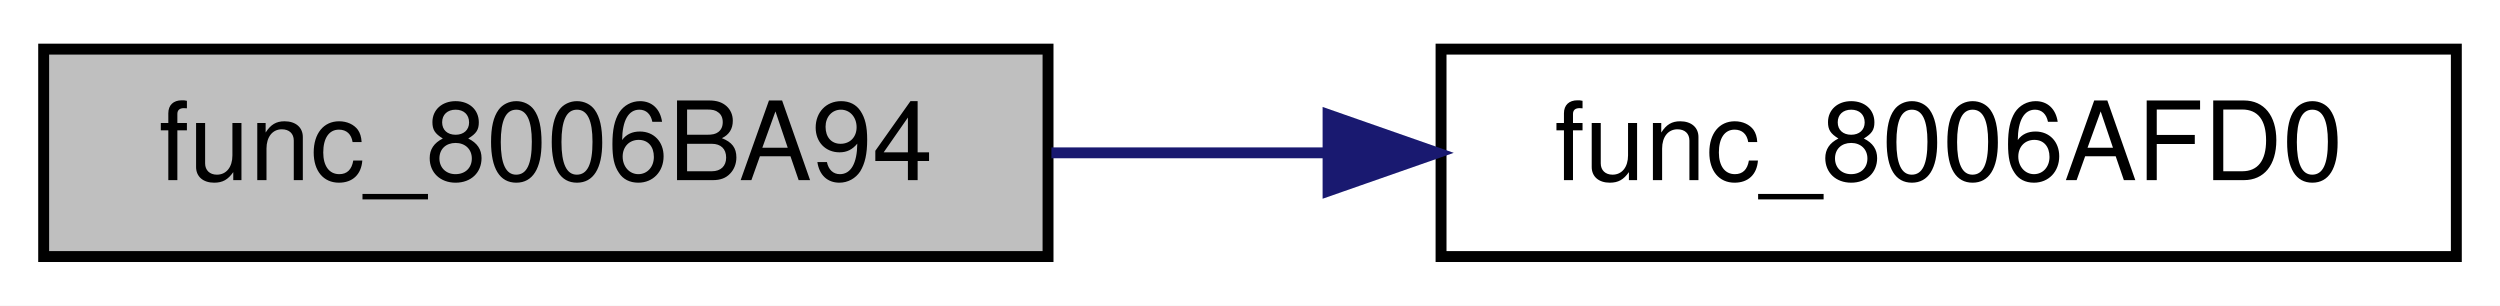
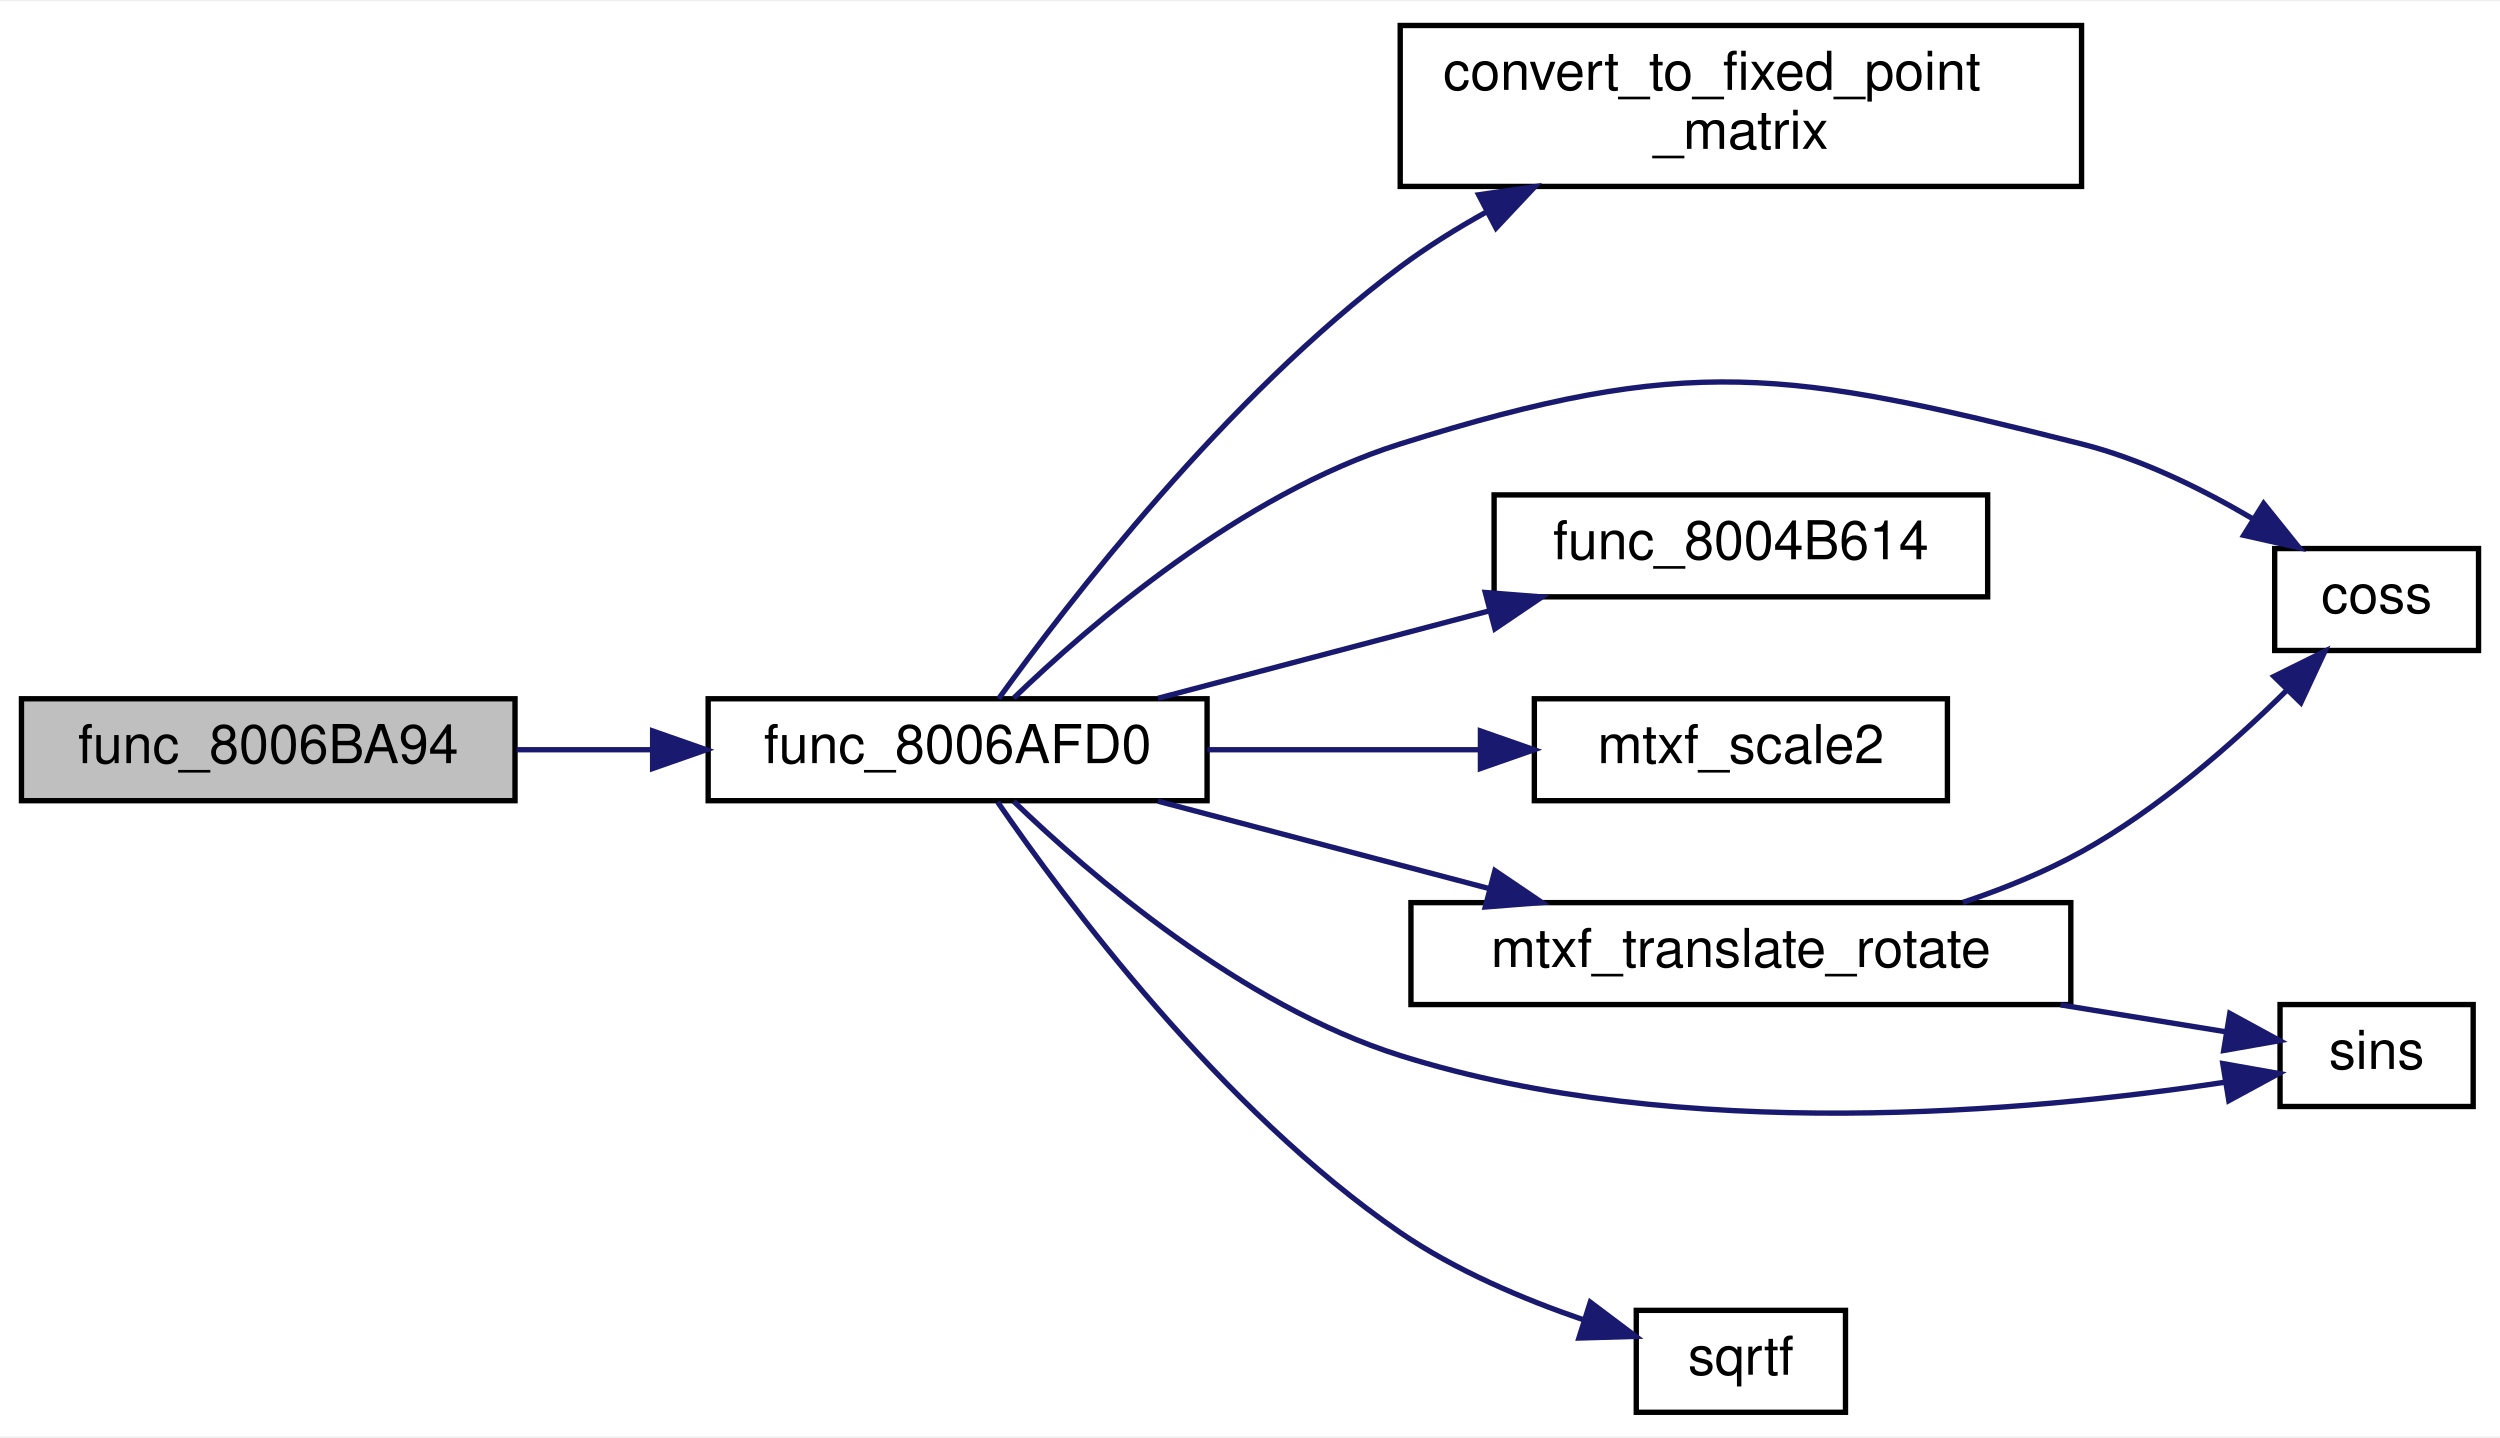
- <svg xmlns="http://www.w3.org/2000/svg" xmlns:xlink="http://www.w3.org/1999/xlink" width="229pt" height="28pt" viewBox="0.00 0.00 229.00 28.00">
-   <g id="graph0" class="graph" transform="scale(1 1) rotate(0) translate(4 24)">
-     <polygon fill="white" stroke="transparent" points="-4,4 -4,-24 225,-24 225,4 -4,4" />
+ <svg xmlns="http://www.w3.org/2000/svg" xmlns:xlink="http://www.w3.org/1999/xlink" width="466pt" height="268pt" viewBox="0.00 0.00 466.00 267.50">
+   <g id="graph0" class="graph" transform="scale(1 1) rotate(0) translate(4 263.5)">
+     <polygon fill="white" stroke="transparent" points="-4,4 -4,-263.5 462,-263.5 462,4 -4,4" />
    <g id="node1" class="node">
      <g id="a_node1">
        <a xlink:title=" ">
-           <polygon fill="#bfbfbf" stroke="black" points="0,-0.5 0,-19.5 92,-19.5 92,-0.5 0,-0.5" />
-           <text text-anchor="middle" x="46" y="-7.5" font-family="Helvetica,sans-Serif" font-size="10.00">func_8006BA94</text>
+           <polygon fill="#bfbfbf" stroke="black" points="0,-114.5 0,-133.5 92,-133.5 92,-114.5 0,-114.5" />
+           <text text-anchor="middle" x="46" y="-121.5" font-family="Helvetica,sans-Serif" font-size="10.00">func_8006BA94</text>
        </a>
      </g>
    </g>
    <g id="node2" class="node">
      <g id="a_node2">
-         <a xlink:href="code__80057C60_8h.html#acd1cb3fd9bff6e213ba2a7cd09c66013" target="_top" xlink:title=" ">
-           <polygon fill="white" stroke="black" points="128,-0.5 128,-19.5 221,-19.5 221,-0.5 128,-0.5" />
-           <text text-anchor="middle" x="174.5" y="-7.5" font-family="Helvetica,sans-Serif" font-size="10.00">func_8006AFD0</text>
+         <a xlink:href="code__80057C60_8c.html#adbe3a873c5c074a64da6fa020cc21c57" target="_top" xlink:title=" ">
+           <polygon fill="white" stroke="black" points="128,-114.5 128,-133.5 221,-133.5 221,-114.5 128,-114.5" />
+           <text text-anchor="middle" x="174.5" y="-121.5" font-family="Helvetica,sans-Serif" font-size="10.00">func_8006AFD0</text>
        </a>
      </g>
    </g>
    <g id="edge1" class="edge">
-       <path fill="none" stroke="midnightblue" d="M92.31,-10C100.48,-10 109.08,-10 117.5,-10" />
-       <polygon fill="midnightblue" stroke="midnightblue" points="117.65,-13.5 127.65,-10 117.65,-6.5 117.65,-13.5" />
+       <path fill="none" stroke="midnightblue" d="M92.31,-124C100.48,-124 109.08,-124 117.5,-124" />
+       <polygon fill="midnightblue" stroke="midnightblue" points="117.65,-127.5 127.65,-124 117.65,-120.5 117.65,-127.5" />
+     </g>
+     <g id="node3" class="node">
+       <g id="a_node3">
+         <a xlink:href="code__8001F980_8c.html#af0bbe78d8dc64400663d3702812f9ad8" target="_top" xlink:title=" ">
+           <polygon fill="white" stroke="black" points="257,-229 257,-259 384,-259 384,-229 257,-229" />
+           <text text-anchor="start" x="265" y="-247" font-family="Helvetica,sans-Serif" font-size="10.00">convert_to_fixed_point</text>
+           <text text-anchor="middle" x="320.5" y="-236" font-family="Helvetica,sans-Serif" font-size="10.00">_matrix</text>
+         </a>
+       </g>
+     </g>
+     <g id="edge2" class="edge">
+       <path fill="none" stroke="midnightblue" d="M182.15,-133.52C194.94,-151.27 224.57,-189.79 257,-214 262,-217.73 267.54,-221.18 273.19,-224.31" />
+       <polygon fill="midnightblue" stroke="midnightblue" points="271.62,-227.44 282.11,-228.96 274.86,-221.24 271.62,-227.44" />
+     </g>
+     <g id="node4" class="node">
+       <g id="a_node4">
+         <a xlink:href="math__util_8c.html#ae69cbf5c8d4b3b0dba2d7b4d4673689f" target="_top" xlink:title=" ">
+           <polygon fill="white" stroke="black" points="420,-142.5 420,-161.5 458,-161.5 458,-142.5 420,-142.5" />
+           <text text-anchor="middle" x="439" y="-149.5" font-family="Helvetica,sans-Serif" font-size="10.00">coss</text>
+         </a>
+       </g>
+     </g>
+     <g id="edge3" class="edge">
+       <path fill="none" stroke="midnightblue" d="M184.95,-133.62C199.11,-147.28 227.36,-171.66 257,-181 310.84,-197.96 329.26,-194.77 384,-181 395.15,-178.2 406.5,-172.6 415.9,-167.06" />
+       <polygon fill="midnightblue" stroke="midnightblue" points="417.94,-169.91 424.57,-161.65 414.23,-163.97 417.94,-169.91" />
+     </g>
+     <g id="node5" class="node">
+       <g id="a_node5">
+         <a xlink:href="hud__renderer_8c.html#a3412bd1100bae2a7228c53d260c4c5c5" target="_top" xlink:title=" ">
+           <polygon fill="white" stroke="black" points="274.5,-152.5 274.5,-171.5 366.5,-171.5 366.5,-152.5 274.5,-152.5" />
+           <text text-anchor="middle" x="320.5" y="-159.5" font-family="Helvetica,sans-Serif" font-size="10.00">func_8004B614</text>
+         </a>
+       </g>
+     </g>
+     <g id="edge4" class="edge">
+       <path fill="none" stroke="midnightblue" d="M211.84,-133.59C230.58,-138.54 253.64,-144.62 273.61,-149.89" />
+       <polygon fill="midnightblue" stroke="midnightblue" points="272.86,-153.31 283.42,-152.48 274.65,-146.54 272.86,-153.31" />
+     </g>
+     <g id="node6" class="node">
+       <g id="a_node6">
+         <a xlink:href="code__8001F980_8c.html#af0b657a736763c8b33412ed9d3111a61" target="_top" xlink:title=" ">
+           <polygon fill="white" stroke="black" points="282,-114.5 282,-133.5 359,-133.5 359,-114.5 282,-114.5" />
+           <text text-anchor="middle" x="320.5" y="-121.5" font-family="Helvetica,sans-Serif" font-size="10.00">mtxf_scale2</text>
+         </a>
+       </g>
+     </g>
+     <g id="edge5" class="edge">
+       <path fill="none" stroke="midnightblue" d="M221.06,-124C237.15,-124 255.28,-124 271.56,-124" />
+       <polygon fill="midnightblue" stroke="midnightblue" points="271.95,-127.5 281.95,-124 271.95,-120.5 271.95,-127.5" />
+     </g>
+     <g id="node7" class="node">
+       <g id="a_node7">
+         <a xlink:href="code__8001F980_8c.html#a565e21fd6aa0dacea58fb8a0e4304772" target="_top" xlink:title=" ">
+           <polygon fill="white" stroke="black" points="259,-76.5 259,-95.5 382,-95.5 382,-76.5 259,-76.5" />
+           <text text-anchor="middle" x="320.5" y="-83.5" font-family="Helvetica,sans-Serif" font-size="10.00">mtxf_translate_rotate</text>
+         </a>
+       </g>
+     </g>
+     <g id="edge6" class="edge">
+       <path fill="none" stroke="midnightblue" d="M211.84,-114.41C230.58,-109.46 253.64,-103.38 273.61,-98.11" />
+       <polygon fill="midnightblue" stroke="midnightblue" points="274.65,-101.46 283.42,-95.52 272.86,-94.69 274.65,-101.46" />
+     </g>
+     <g id="node8" class="node">
+       <g id="a_node8">
+         <a xlink:href="math__util_8c.html#a19ed3bd78fd2d3e2bd0a29f6caf48545" target="_top" xlink:title=" ">
+           <polygon fill="white" stroke="black" points="421,-57.5 421,-76.5 457,-76.5 457,-57.5 421,-57.5" />
+           <text text-anchor="middle" x="439" y="-64.5" font-family="Helvetica,sans-Serif" font-size="10.00">sins</text>
+         </a>
+       </g>
+     </g>
+     <g id="edge9" class="edge">
+       <path fill="none" stroke="midnightblue" d="M184.95,-114.38C199.11,-100.72 227.36,-76.34 257,-67 309.29,-50.53 374.36,-56.51 410.52,-61.99" />
+       <polygon fill="midnightblue" stroke="midnightblue" points="410.33,-65.5 420.77,-63.65 411.45,-58.59 410.33,-65.5" />
+     </g>
+     <g id="node9" class="node">
+       <g id="a_node9">
+         <a xlink:href="math_8h.html#a37bde043e94a6f074c78f10518fb5d99" target="_top" xlink:title=" ">
+           <polygon fill="white" stroke="black" points="301,-0.5 301,-19.5 340,-19.5 340,-0.5 301,-0.5" />
+           <text text-anchor="middle" x="320.5" y="-7.5" font-family="Helvetica,sans-Serif" font-size="10.00">sqrtf</text>
+         </a>
+       </g>
+     </g>
+     <g id="edge10" class="edge">
+       <path fill="none" stroke="midnightblue" d="M181.97,-114.23C194.46,-96.06 223.61,-56.88 257,-34 267.28,-26.96 279.9,-21.6 291.11,-17.76" />
+       <polygon fill="midnightblue" stroke="midnightblue" points="292.43,-21.02 300.9,-14.65 290.31,-14.34 292.43,-21.02" />
+     </g>
+     <g id="edge7" class="edge">
+       <path fill="none" stroke="midnightblue" d="M361.87,-95.54C369.46,-98.08 377.15,-101.21 384,-105 398.24,-112.89 412.05,-125.01 422.13,-134.96" />
+       <polygon fill="midnightblue" stroke="midnightblue" points="419.87,-137.66 429.36,-142.36 424.88,-132.76 419.87,-137.66" />
+     </g>
+     <g id="edge8" class="edge">
+       <path fill="none" stroke="midnightblue" d="M380.09,-76.44C390.84,-74.69 401.58,-72.94 410.83,-71.43" />
+       <polygon fill="midnightblue" stroke="midnightblue" points="411.63,-74.85 420.93,-69.78 410.5,-67.94 411.63,-74.85" />
    </g>
  </g>
</svg>
